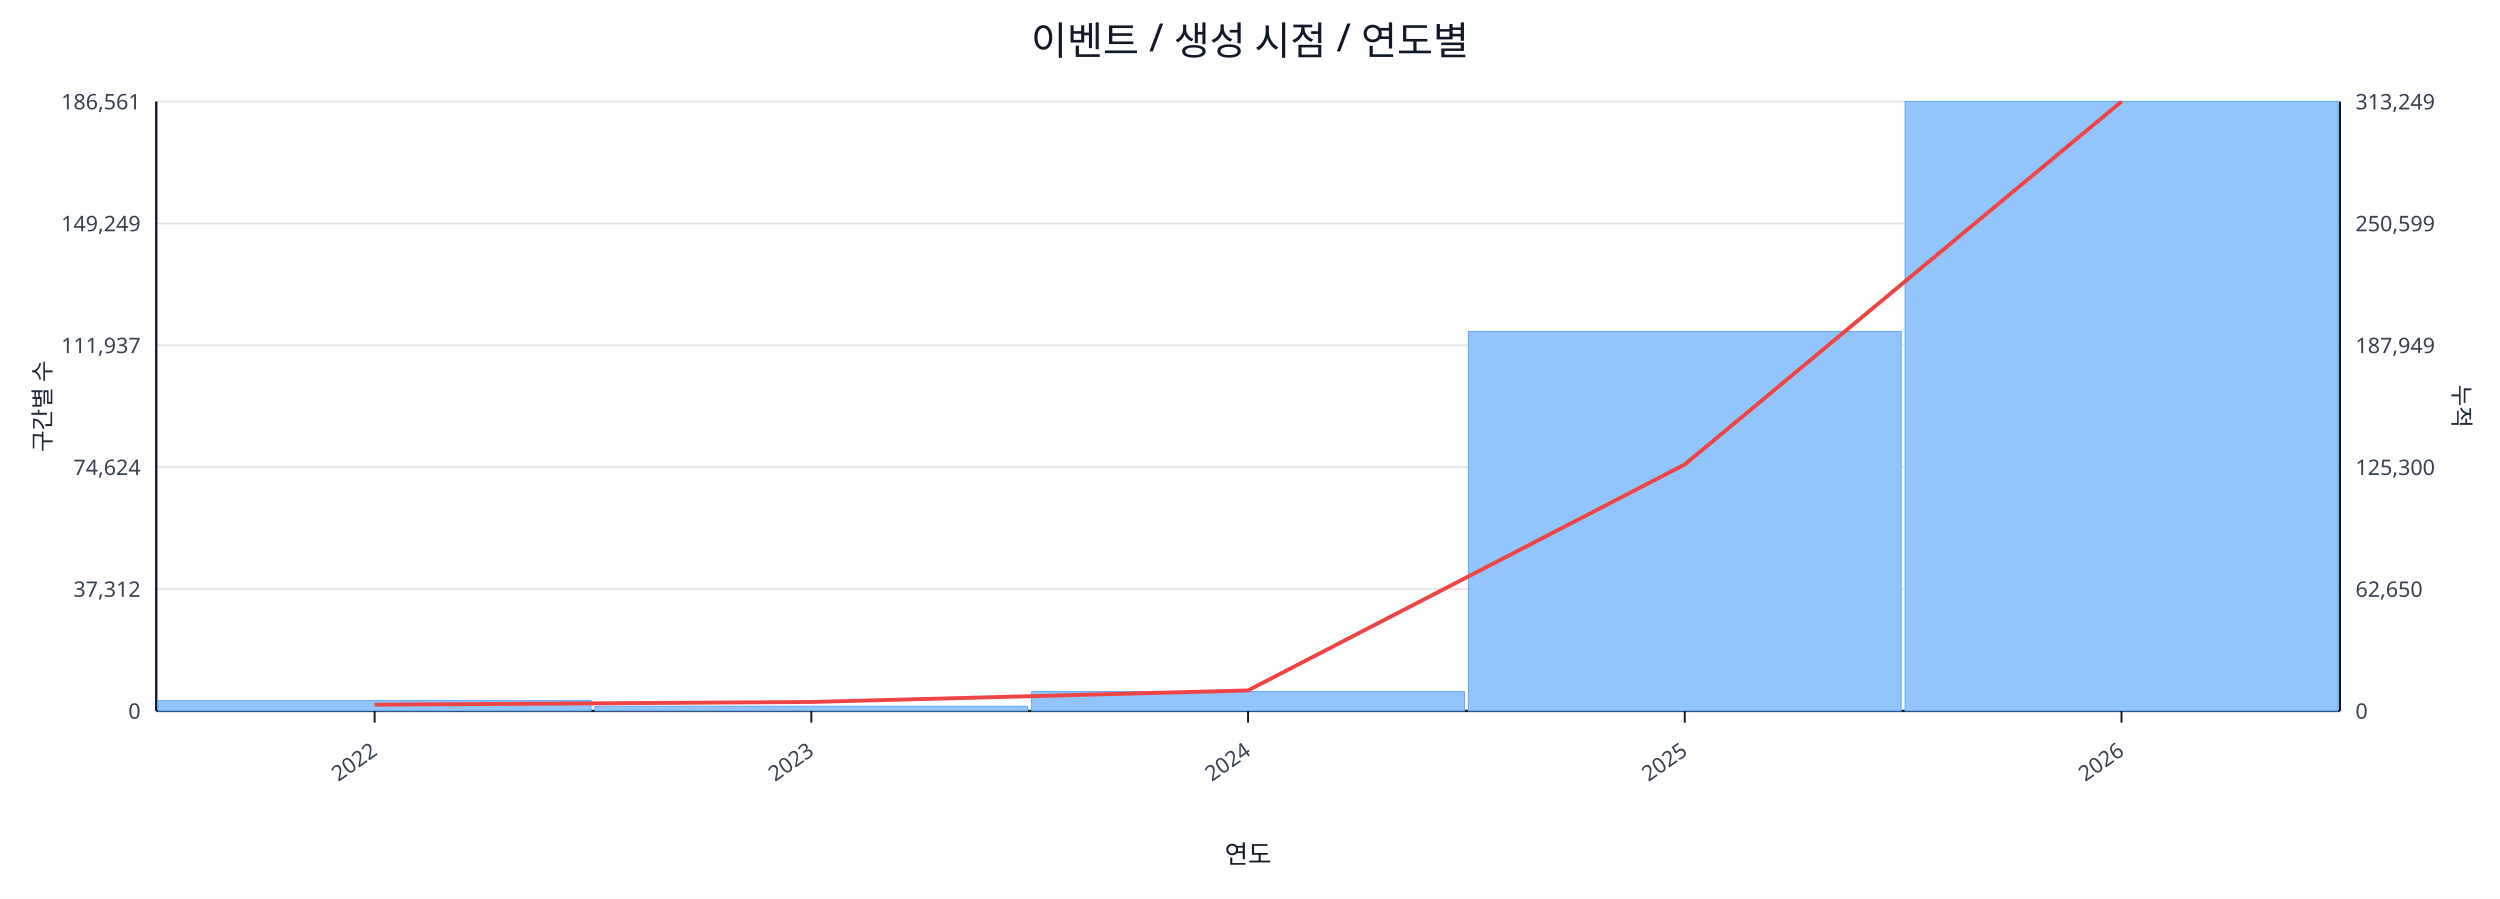
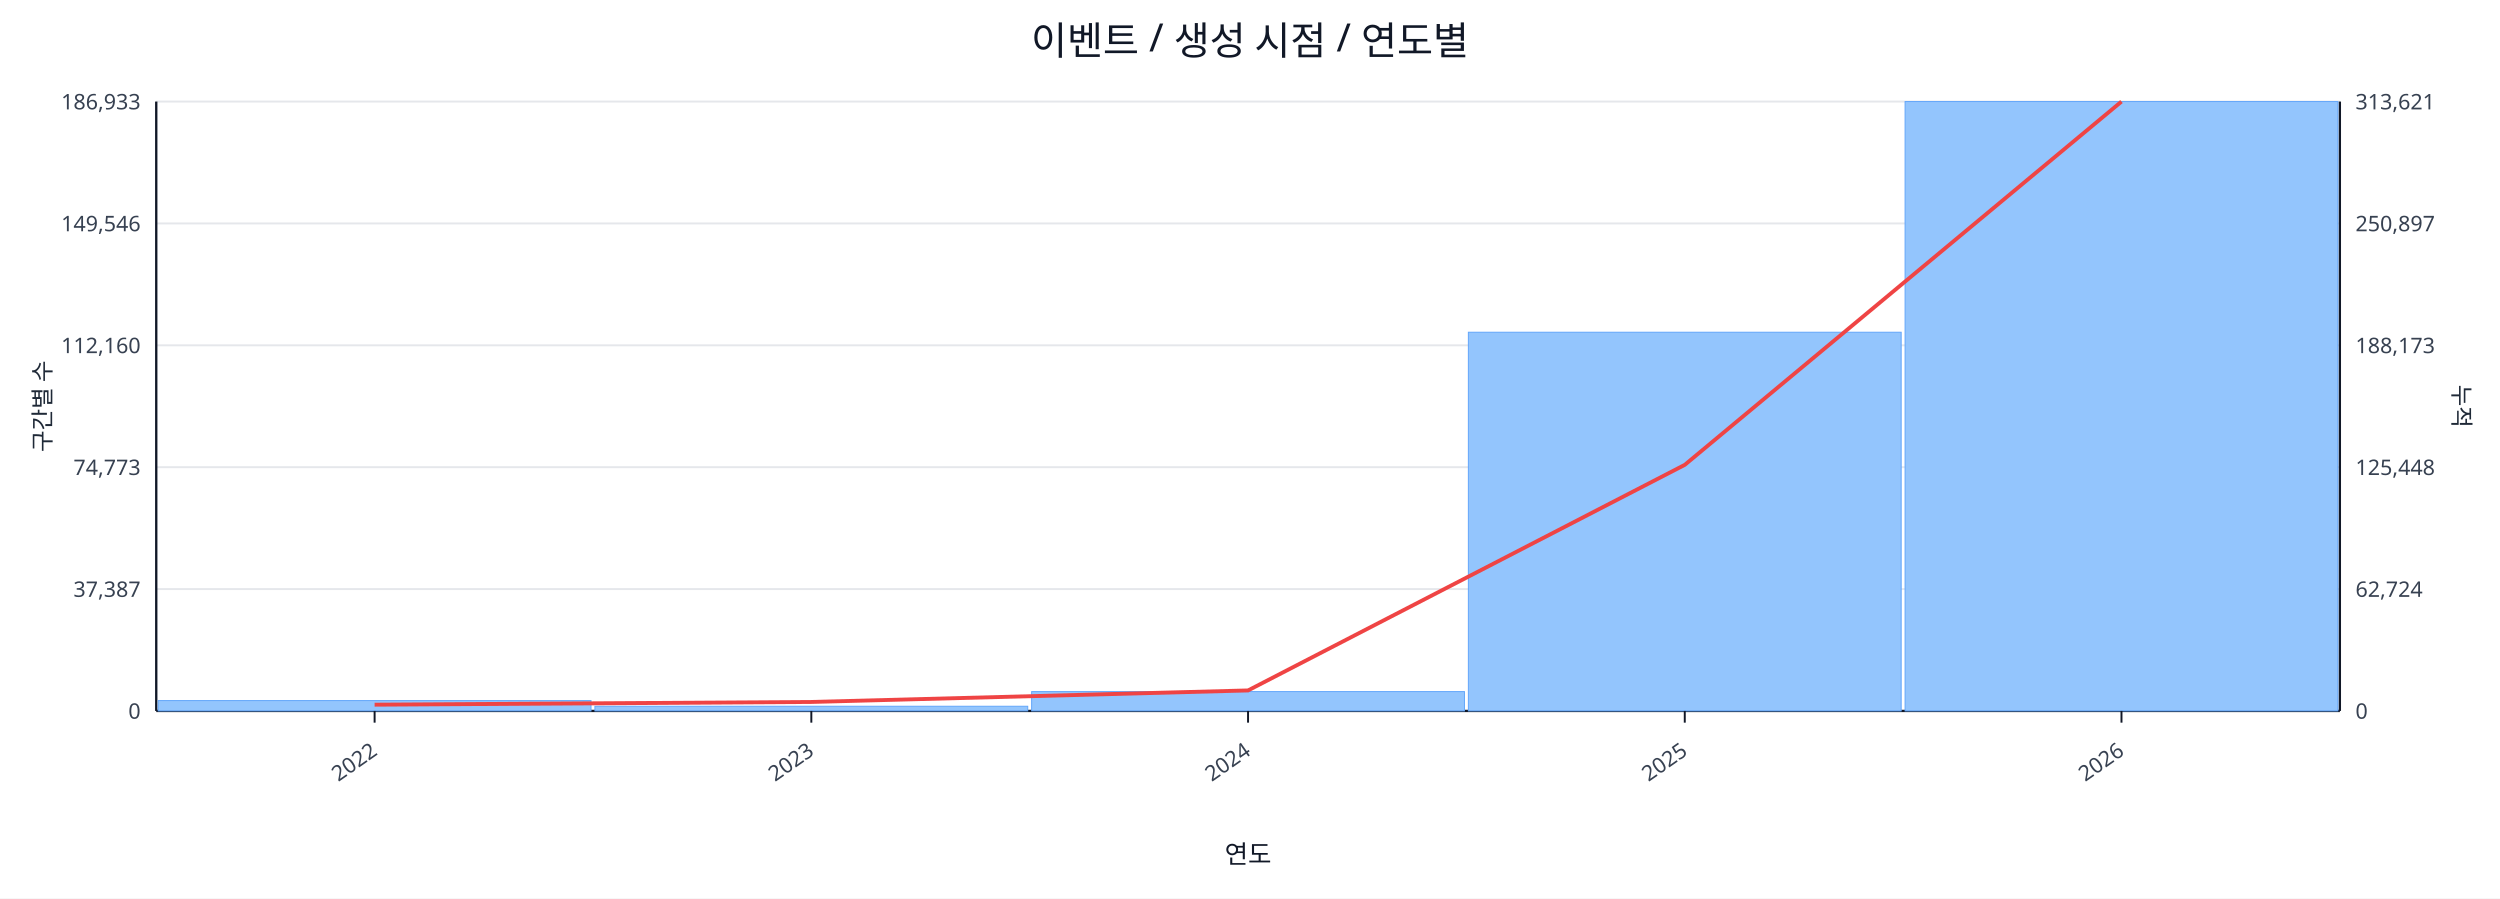
<svg xmlns="http://www.w3.org/2000/svg" width="1280" height="460" viewBox="0 0 1280 460">
  <rect x="0" y="0" width="100%" height="100%" fill="#ffffff" />
  <text x="640.0" y="28" font-size="20" text-anchor="middle" font-family="sans-serif" fill="#111827">이벤트 / 생성 시점 / 연도별</text>
  <line x1="80.0" y1="52.0" x2="1198.0" y2="52.0" stroke="#e5e7eb" stroke-width="1" />
-   <text x="72.0" y="56.0" font-size="11" text-anchor="end" font-family="sans-serif" fill="#374151">186,561</text>
-   <text x="1206.0" y="56.0" font-size="11" text-anchor="start" font-family="sans-serif" fill="#374151">313,249</text>
+   <text x="72.0" y="56.0" font-size="11" text-anchor="end" font-family="sans-serif" fill="#374151">186,933</text>
+   <text x="1206.0" y="56.0" font-size="11" text-anchor="start" font-family="sans-serif" fill="#374151">313,621</text>
  <line x1="80.0" y1="114.4" x2="1198.0" y2="114.4" stroke="#e5e7eb" stroke-width="1" />
-   <text x="72.0" y="118.4" font-size="11" text-anchor="end" font-family="sans-serif" fill="#374151">149,249</text>
-   <text x="1206.0" y="118.4" font-size="11" text-anchor="start" font-family="sans-serif" fill="#374151">250,599</text>
+   <text x="72.0" y="118.4" font-size="11" text-anchor="end" font-family="sans-serif" fill="#374151">149,546</text>
+   <text x="1206.0" y="118.4" font-size="11" text-anchor="start" font-family="sans-serif" fill="#374151">250,897</text>
  <line x1="80.0" y1="176.8" x2="1198.0" y2="176.8" stroke="#e5e7eb" stroke-width="1" />
-   <text x="72.0" y="180.8" font-size="11" text-anchor="end" font-family="sans-serif" fill="#374151">111,937</text>
-   <text x="1206.0" y="180.8" font-size="11" text-anchor="start" font-family="sans-serif" fill="#374151">187,949</text>
+   <text x="72.0" y="180.8" font-size="11" text-anchor="end" font-family="sans-serif" fill="#374151">112,160</text>
+   <text x="1206.0" y="180.8" font-size="11" text-anchor="start" font-family="sans-serif" fill="#374151">188,173</text>
  <line x1="80.0" y1="239.2" x2="1198.0" y2="239.2" stroke="#e5e7eb" stroke-width="1" />
-   <text x="72.0" y="243.2" font-size="11" text-anchor="end" font-family="sans-serif" fill="#374151">74,624</text>
-   <text x="1206.0" y="243.2" font-size="11" text-anchor="start" font-family="sans-serif" fill="#374151">125,300</text>
+   <text x="72.0" y="243.2" font-size="11" text-anchor="end" font-family="sans-serif" fill="#374151">74,773</text>
+   <text x="1206.0" y="243.2" font-size="11" text-anchor="start" font-family="sans-serif" fill="#374151">125,448</text>
  <line x1="80.0" y1="301.6" x2="1198.0" y2="301.6" stroke="#e5e7eb" stroke-width="1" />
-   <text x="72.0" y="305.6" font-size="11" text-anchor="end" font-family="sans-serif" fill="#374151">37,312</text>
-   <text x="1206.0" y="305.6" font-size="11" text-anchor="start" font-family="sans-serif" fill="#374151">62,650</text>
+   <text x="72.0" y="305.6" font-size="11" text-anchor="end" font-family="sans-serif" fill="#374151">37,387</text>
+   <text x="1206.0" y="305.6" font-size="11" text-anchor="start" font-family="sans-serif" fill="#374151">62,724</text>
  <line x1="80.0" y1="364.0" x2="1198.0" y2="364.0" stroke="#e5e7eb" stroke-width="1" />
  <text x="72.0" y="368.0" font-size="11" text-anchor="end" font-family="sans-serif" fill="#374151">0</text>
  <text x="1206.0" y="368.0" font-size="11" text-anchor="start" font-family="sans-serif" fill="#374151">0</text>
  <line x1="80.0" y1="364.0" x2="1198.0" y2="364.0" stroke="#111827" stroke-width="1.2" />
  <line x1="80.0" y1="52.0" x2="80.0" y2="364.0" stroke="#111827" stroke-width="1.2" />
  <line x1="1198.0" y1="52.0" x2="1198.0" y2="364.0" stroke="#111827" stroke-width="1.2" />
  <rect x="81.0" y="358.7" width="221.6" height="5.3" fill="#93c5fd" stroke="#60a5fa" stroke-width="0.5" />
  <rect x="304.6" y="361.6" width="221.6" height="2.4" fill="#93c5fd" stroke="#60a5fa" stroke-width="0.5" />
  <rect x="528.2" y="354.1" width="221.6" height="9.9" fill="#93c5fd" stroke="#60a5fa" stroke-width="0.5" />
-   <rect x="751.8" y="169.7" width="221.6" height="194.3" fill="#93c5fd" stroke="#60a5fa" stroke-width="0.5" />
+   <rect x="751.8" y="170.1" width="221.6" height="193.9" fill="#93c5fd" stroke="#60a5fa" stroke-width="0.5" />
  <rect x="975.4" y="52.0" width="221.6" height="312.0" fill="#93c5fd" stroke="#60a5fa" stroke-width="0.5" />
-   <polyline fill="none" stroke="#ef4444" stroke-width="2" points="191.8,360.8 415.4,359.4 639.0,353.5 862.6,237.8 1086.2,52.0" />
+   <polyline fill="none" stroke="#ef4444" stroke-width="2" points="191.8,360.8 415.4,359.4 639.0,353.5 862.6,238.0 1086.2,52.0" />
  <line x1="191.8" y1="364.0" x2="191.8" y2="370.0" stroke="#111827" stroke-width="1" />
  <text x="193.8" y="386.0" font-size="11" text-anchor="end" transform="rotate(-35 193.8 386.0)" font-family="sans-serif" fill="#374151">2022</text>
  <line x1="415.4" y1="364.0" x2="415.4" y2="370.0" stroke="#111827" stroke-width="1" />
  <text x="417.4" y="386.0" font-size="11" text-anchor="end" transform="rotate(-35 417.4 386.0)" font-family="sans-serif" fill="#374151">2023</text>
  <line x1="639.0" y1="364.0" x2="639.0" y2="370.0" stroke="#111827" stroke-width="1" />
  <text x="641.0" y="386.0" font-size="11" text-anchor="end" transform="rotate(-35 641.0 386.0)" font-family="sans-serif" fill="#374151">2024</text>
  <line x1="862.6" y1="364.0" x2="862.6" y2="370.0" stroke="#111827" stroke-width="1" />
  <text x="864.6" y="386.0" font-size="11" text-anchor="end" transform="rotate(-35 864.6 386.0)" font-family="sans-serif" fill="#374151">2025</text>
  <line x1="1086.2" y1="364.0" x2="1086.2" y2="370.0" stroke="#111827" stroke-width="1" />
  <text x="1088.2" y="386.0" font-size="11" text-anchor="end" transform="rotate(-35 1088.2 386.0)" font-family="sans-serif" fill="#374151">2026</text>
  <text x="26" y="208.0" font-size="12" transform="rotate(-90 26 208.0)" text-anchor="middle" font-family="sans-serif" fill="#1f2937">구간별 수</text>
  <text x="1256.0" y="208.0" font-size="12" transform="rotate(90 1256.0 208.0)" text-anchor="middle" font-family="sans-serif" fill="#1f2937">누적</text>
  <text x="639.0" y="442.0" font-size="13" text-anchor="middle" font-family="sans-serif" fill="#111827">연도</text>
</svg>
